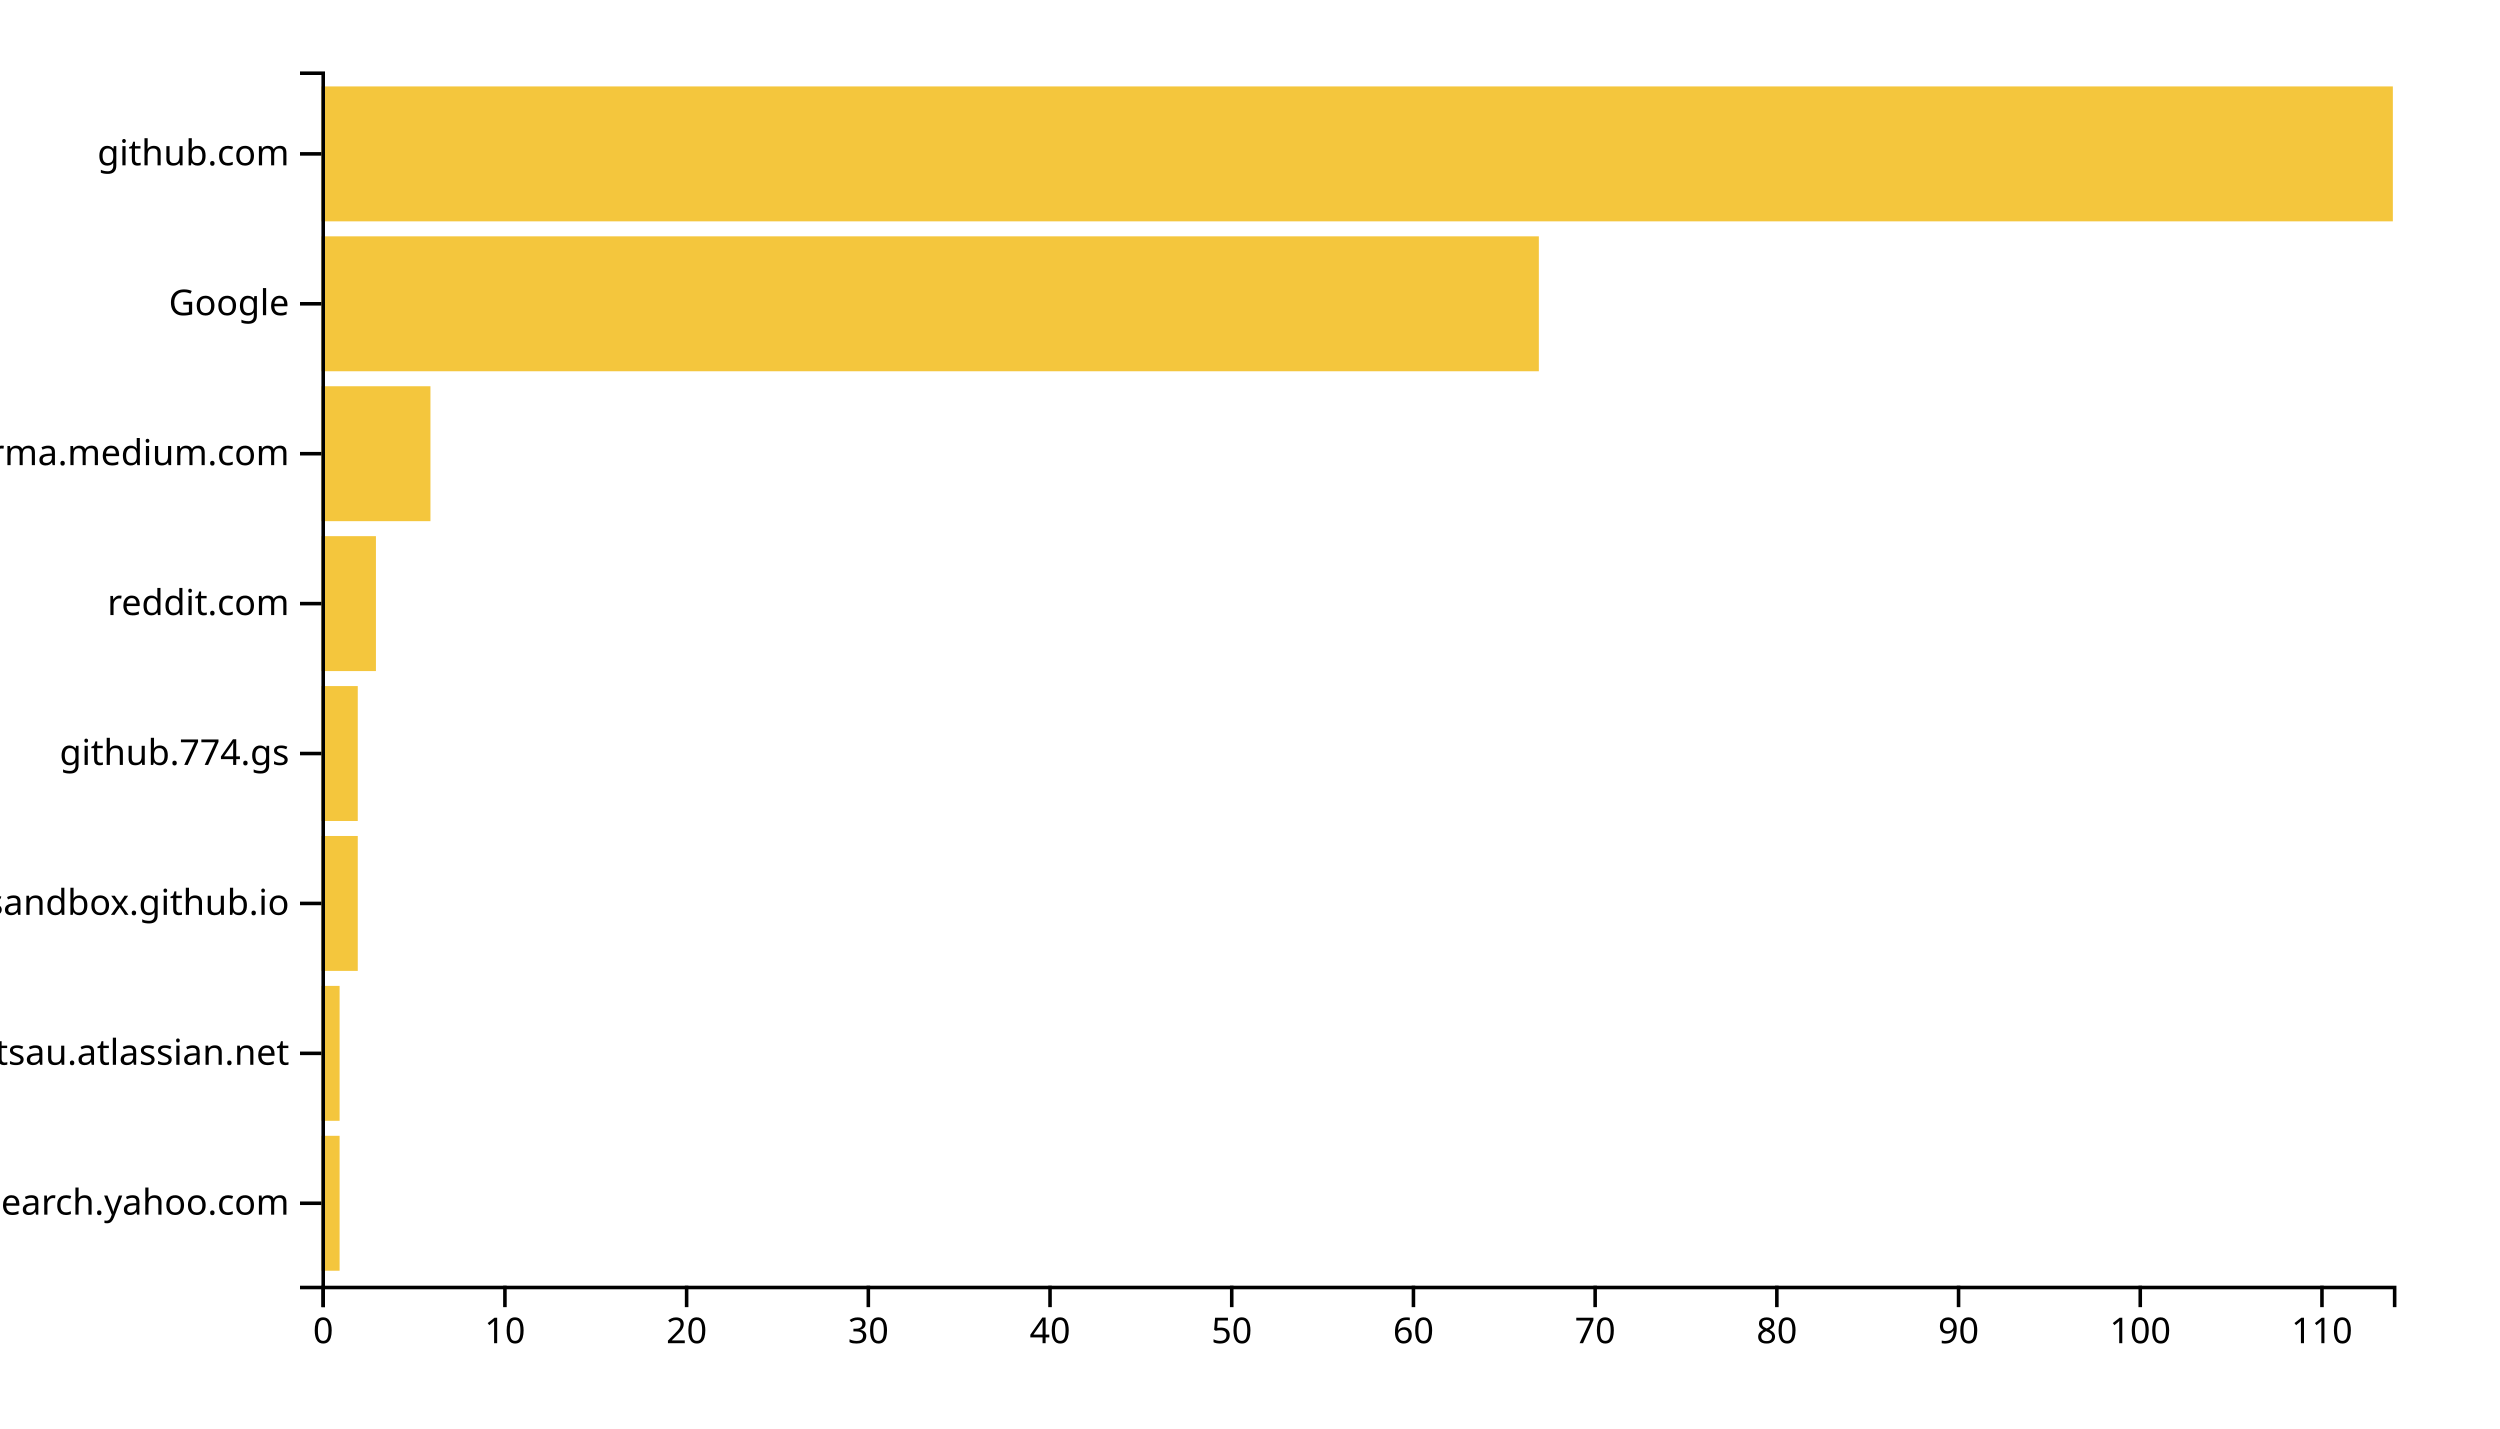
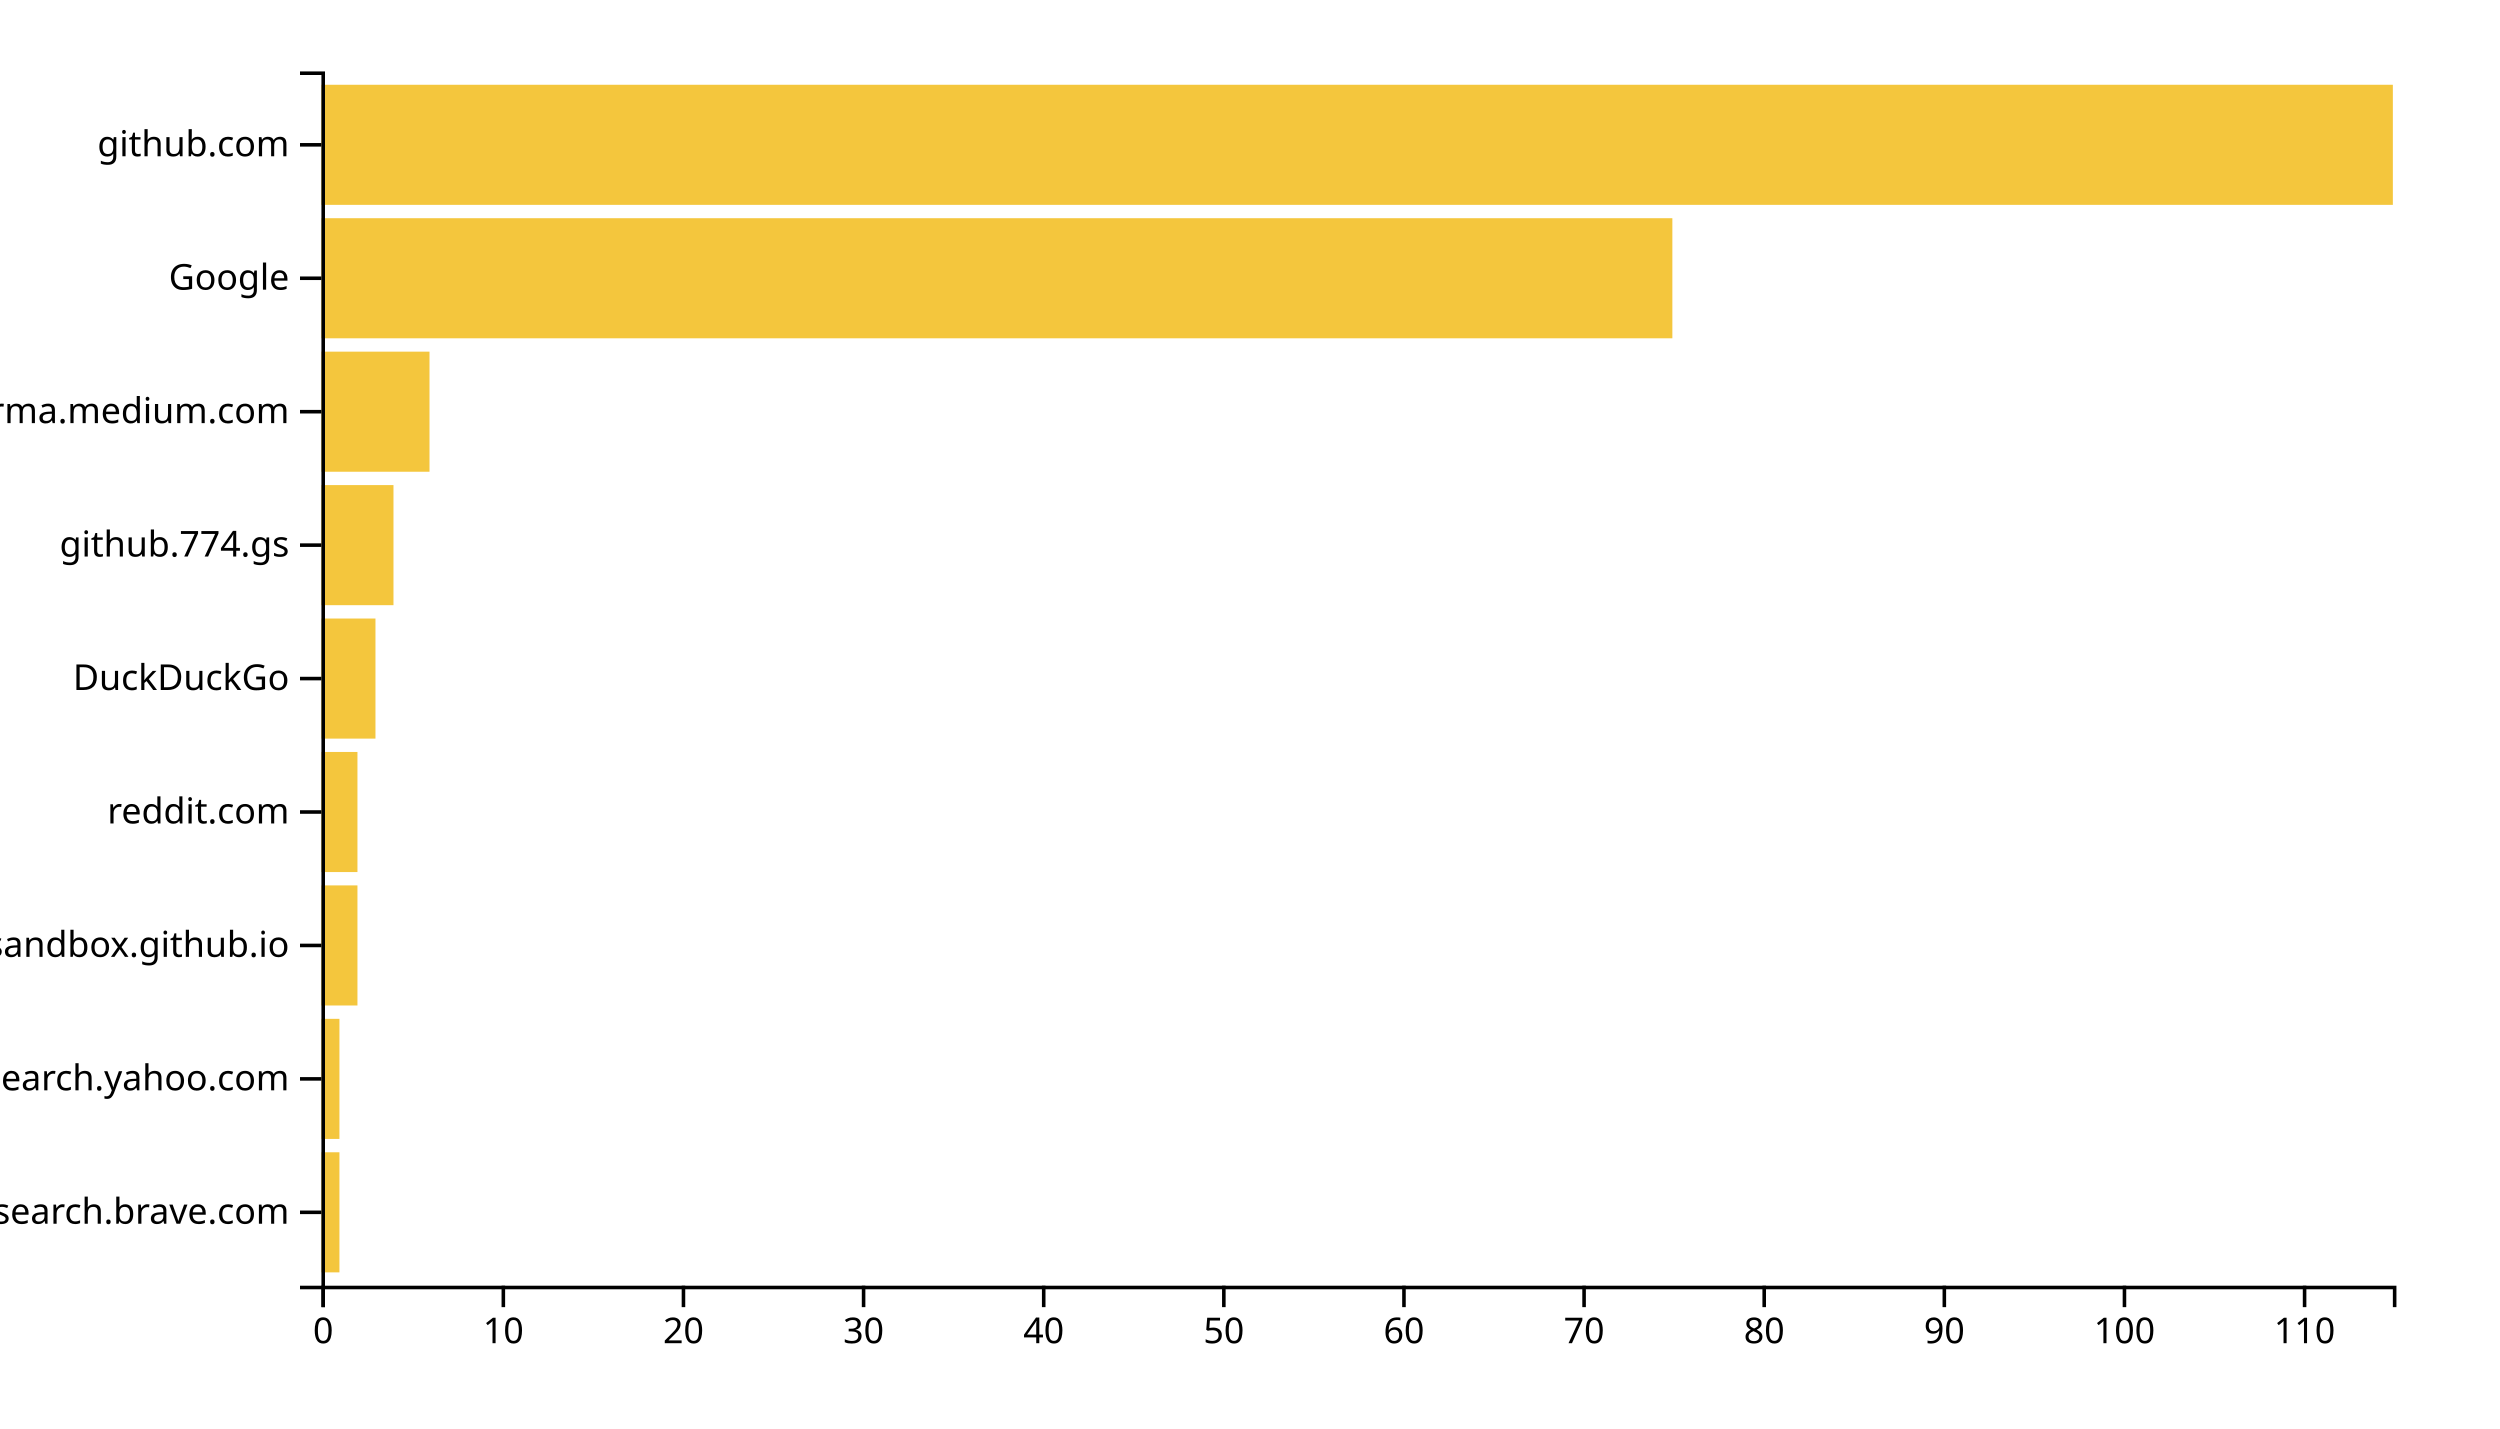
<svg xmlns="http://www.w3.org/2000/svg" width="700" height="400">
  <g transform="translate(90,20)">
-     <rect class="bar" width="5.088" y="298.025" height="37.778" style="fill: #f4c63d; text-anchor: end;" />
-     <rect class="bar" width="5.088" y="256.049" height="37.778" style="fill: #f4c63d; text-anchor: end;" />
-     <rect class="bar" width="10.175" y="214.074" height="37.778" style="fill: #f4c63d; text-anchor: end;" />
-     <rect class="bar" width="10.175" y="172.099" height="37.778" style="fill: #f4c63d; text-anchor: end;" />
-     <rect class="bar" width="15.263" y="130.123" height="37.778" style="fill: #f4c63d; text-anchor: end;" />
-     <rect class="bar" width="30.526" y="88.148" height="37.778" style="fill: #f4c63d; text-anchor: end;" />
-     <rect class="bar" width="340.877" y="46.173" height="37.778" style="fill: #f4c63d; text-anchor: end;" />
-     <rect class="bar" width="580" y="4.198" height="37.778" style="fill: #f4c63d; text-anchor: end;" />
+     <rect class="bar" width="5.043" y="302.637" height="33.626" style="fill: #f4c63d; text-anchor: end;" />
+     <rect class="bar" width="5.043" y="265.275" height="33.626" style="fill: #f4c63d; text-anchor: end;" />
+     <rect class="bar" width="10.087" y="227.912" height="33.626" style="fill: #f4c63d; text-anchor: end;" />
+     <rect class="bar" width="10.087" y="190.549" height="33.626" style="fill: #f4c63d; text-anchor: end;" />
+     <rect class="bar" width="15.13" y="153.187" height="33.626" style="fill: #f4c63d; text-anchor: end;" />
+     <rect class="bar" width="20.174" y="115.824" height="33.626" style="fill: #f4c63d; text-anchor: end;" />
+     <rect class="bar" width="30.261" y="78.462" height="33.626" style="fill: #f4c63d; text-anchor: end;" />
+     <rect class="bar" width="378.261" y="41.099" height="33.626" style="fill: #f4c63d; text-anchor: end;" />
+     <rect class="bar" width="580" y="3.736" height="33.626" style="fill: #f4c63d; text-anchor: end;" />
    <g transform="translate(0,340)" fill="none" font-size="10" font-family="sans-serif" text-anchor="middle">
      <path class="domain" stroke="currentColor" d="M0.5,6V0.5H580.5V6" />
      <g class="tick" opacity="1" transform="translate(0.5,0)">
        <line stroke="currentColor" y2="6" />
        <text fill="currentColor" y="9" dy="0.71em">0</text>
      </g>
-       <g class="tick" opacity="1" transform="translate(51.37719,0)">
+       <g class="tick" opacity="1" transform="translate(50.93478,0)">
        <line stroke="currentColor" y2="6" />
        <text fill="currentColor" y="9" dy="0.71em">10</text>
      </g>
-       <g class="tick" opacity="1" transform="translate(102.2544,0)">
+       <g class="tick" opacity="1" transform="translate(101.3696,0)">
        <line stroke="currentColor" y2="6" />
        <text fill="currentColor" y="9" dy="0.71em">20</text>
      </g>
-       <g class="tick" opacity="1" transform="translate(153.1316,0)">
+       <g class="tick" opacity="1" transform="translate(151.8043,0)">
        <line stroke="currentColor" y2="6" />
        <text fill="currentColor" y="9" dy="0.71em">30</text>
      </g>
-       <g class="tick" opacity="1" transform="translate(204.0088,0)">
+       <g class="tick" opacity="1" transform="translate(202.2391,0)">
        <line stroke="currentColor" y2="6" />
        <text fill="currentColor" y="9" dy="0.71em">40</text>
      </g>
-       <g class="tick" opacity="1" transform="translate(254.886,0)">
+       <g class="tick" opacity="1" transform="translate(252.6739,0)">
        <line stroke="currentColor" y2="6" />
        <text fill="currentColor" y="9" dy="0.71em">50</text>
      </g>
-       <g class="tick" opacity="1" transform="translate(305.7632,0)">
+       <g class="tick" opacity="1" transform="translate(303.1087,0)">
        <line stroke="currentColor" y2="6" />
        <text fill="currentColor" y="9" dy="0.71em">60</text>
      </g>
-       <g class="tick" opacity="1" transform="translate(356.6404,0)">
+       <g class="tick" opacity="1" transform="translate(353.5435,0)">
        <line stroke="currentColor" y2="6" />
        <text fill="currentColor" y="9" dy="0.71em">70</text>
      </g>
-       <g class="tick" opacity="1" transform="translate(407.5175,0)">
+       <g class="tick" opacity="1" transform="translate(403.9783,0)">
        <line stroke="currentColor" y2="6" />
        <text fill="currentColor" y="9" dy="0.71em">80</text>
      </g>
-       <g class="tick" opacity="1" transform="translate(458.3947,0)">
+       <g class="tick" opacity="1" transform="translate(454.413,0)">
        <line stroke="currentColor" y2="6" />
        <text fill="currentColor" y="9" dy="0.71em">90</text>
      </g>
-       <g class="tick" opacity="1" transform="translate(509.2719,0)">
+       <g class="tick" opacity="1" transform="translate(504.8478,0)">
        <line stroke="currentColor" y2="6" />
        <text fill="currentColor" y="9" dy="0.71em">100</text>
      </g>
-       <g class="tick" opacity="1" transform="translate(560.1491,0)">
+       <g class="tick" opacity="1" transform="translate(555.2826,0)">
        <line stroke="currentColor" y2="6" />
        <text fill="currentColor" y="9" dy="0.71em">110</text>
      </g>
    </g>
    <g fill="none" font-size="10" font-family="sans-serif" text-anchor="end">
      <path class="domain" stroke="currentColor" d="M-6,340.5H0.5V0.5H-6" />
-       <g class="tick" opacity="1" transform="translate(0,316.9136)">
+       <g class="tick" opacity="1" transform="translate(0,319.4505)">
+         <line stroke="currentColor" x2="-6" />
+         <text fill="currentColor" x="-9" dy="0.32em">search.brave.com</text>
+       </g>
+       <g class="tick" opacity="1" transform="translate(0,282.0879)">
        <line stroke="currentColor" x2="-6" />
        <text fill="currentColor" x="-9" dy="0.32em">in.search.yahoo.com</text>
      </g>
-       <g class="tick" opacity="1" transform="translate(0,274.9383)">
-         <line stroke="currentColor" x2="-6" />
-         <text fill="currentColor" x="-9" dy="0.32em">foxsportsau.atlassian.net</text>
-       </g>
-       <g class="tick" opacity="1" transform="translate(0,232.963)">
+       <g class="tick" opacity="1" transform="translate(0,244.7253)">
        <line stroke="currentColor" x2="-6" />
        <text fill="currentColor" x="-9" dy="0.32em">patternsandbox.github.io</text>
      </g>
-       <g class="tick" opacity="1" transform="translate(0,190.9877)">
+       <g class="tick" opacity="1" transform="translate(0,207.3626)">
+         <line stroke="currentColor" x2="-6" />
+         <text fill="currentColor" x="-9" dy="0.32em">reddit.com</text>
+       </g>
+       <g class="tick" opacity="1" transform="translate(0,170)">
+         <line stroke="currentColor" x2="-6" />
+         <text fill="currentColor" x="-9" dy="0.32em">DuckDuckGo</text>
+       </g>
+       <g class="tick" opacity="1" transform="translate(0,132.6374)">
        <line stroke="currentColor" x2="-6" />
        <text fill="currentColor" x="-9" dy="0.32em">github.774.gs</text>
      </g>
-       <g class="tick" opacity="1" transform="translate(0,149.0123)">
-         <line stroke="currentColor" x2="-6" />
-         <text fill="currentColor" x="-9" dy="0.32em">reddit.com</text>
-       </g>
-       <g class="tick" opacity="1" transform="translate(0,107.037)">
+       <g class="tick" opacity="1" transform="translate(0,95.27473)">
        <line stroke="currentColor" x2="-6" />
        <text fill="currentColor" x="-9" dy="0.32em">xgirma.medium.com</text>
      </g>
-       <g class="tick" opacity="1" transform="translate(0,65.06173)">
+       <g class="tick" opacity="1" transform="translate(0,57.91209)">
        <line stroke="currentColor" x2="-6" />
        <text fill="currentColor" x="-9" dy="0.32em">Google</text>
      </g>
-       <g class="tick" opacity="1" transform="translate(0,23.08642)">
+       <g class="tick" opacity="1" transform="translate(0,20.54945)">
        <line stroke="currentColor" x2="-6" />
        <text fill="currentColor" x="-9" dy="0.32em">github.com</text>
      </g>
    </g>
  </g>
</svg>
